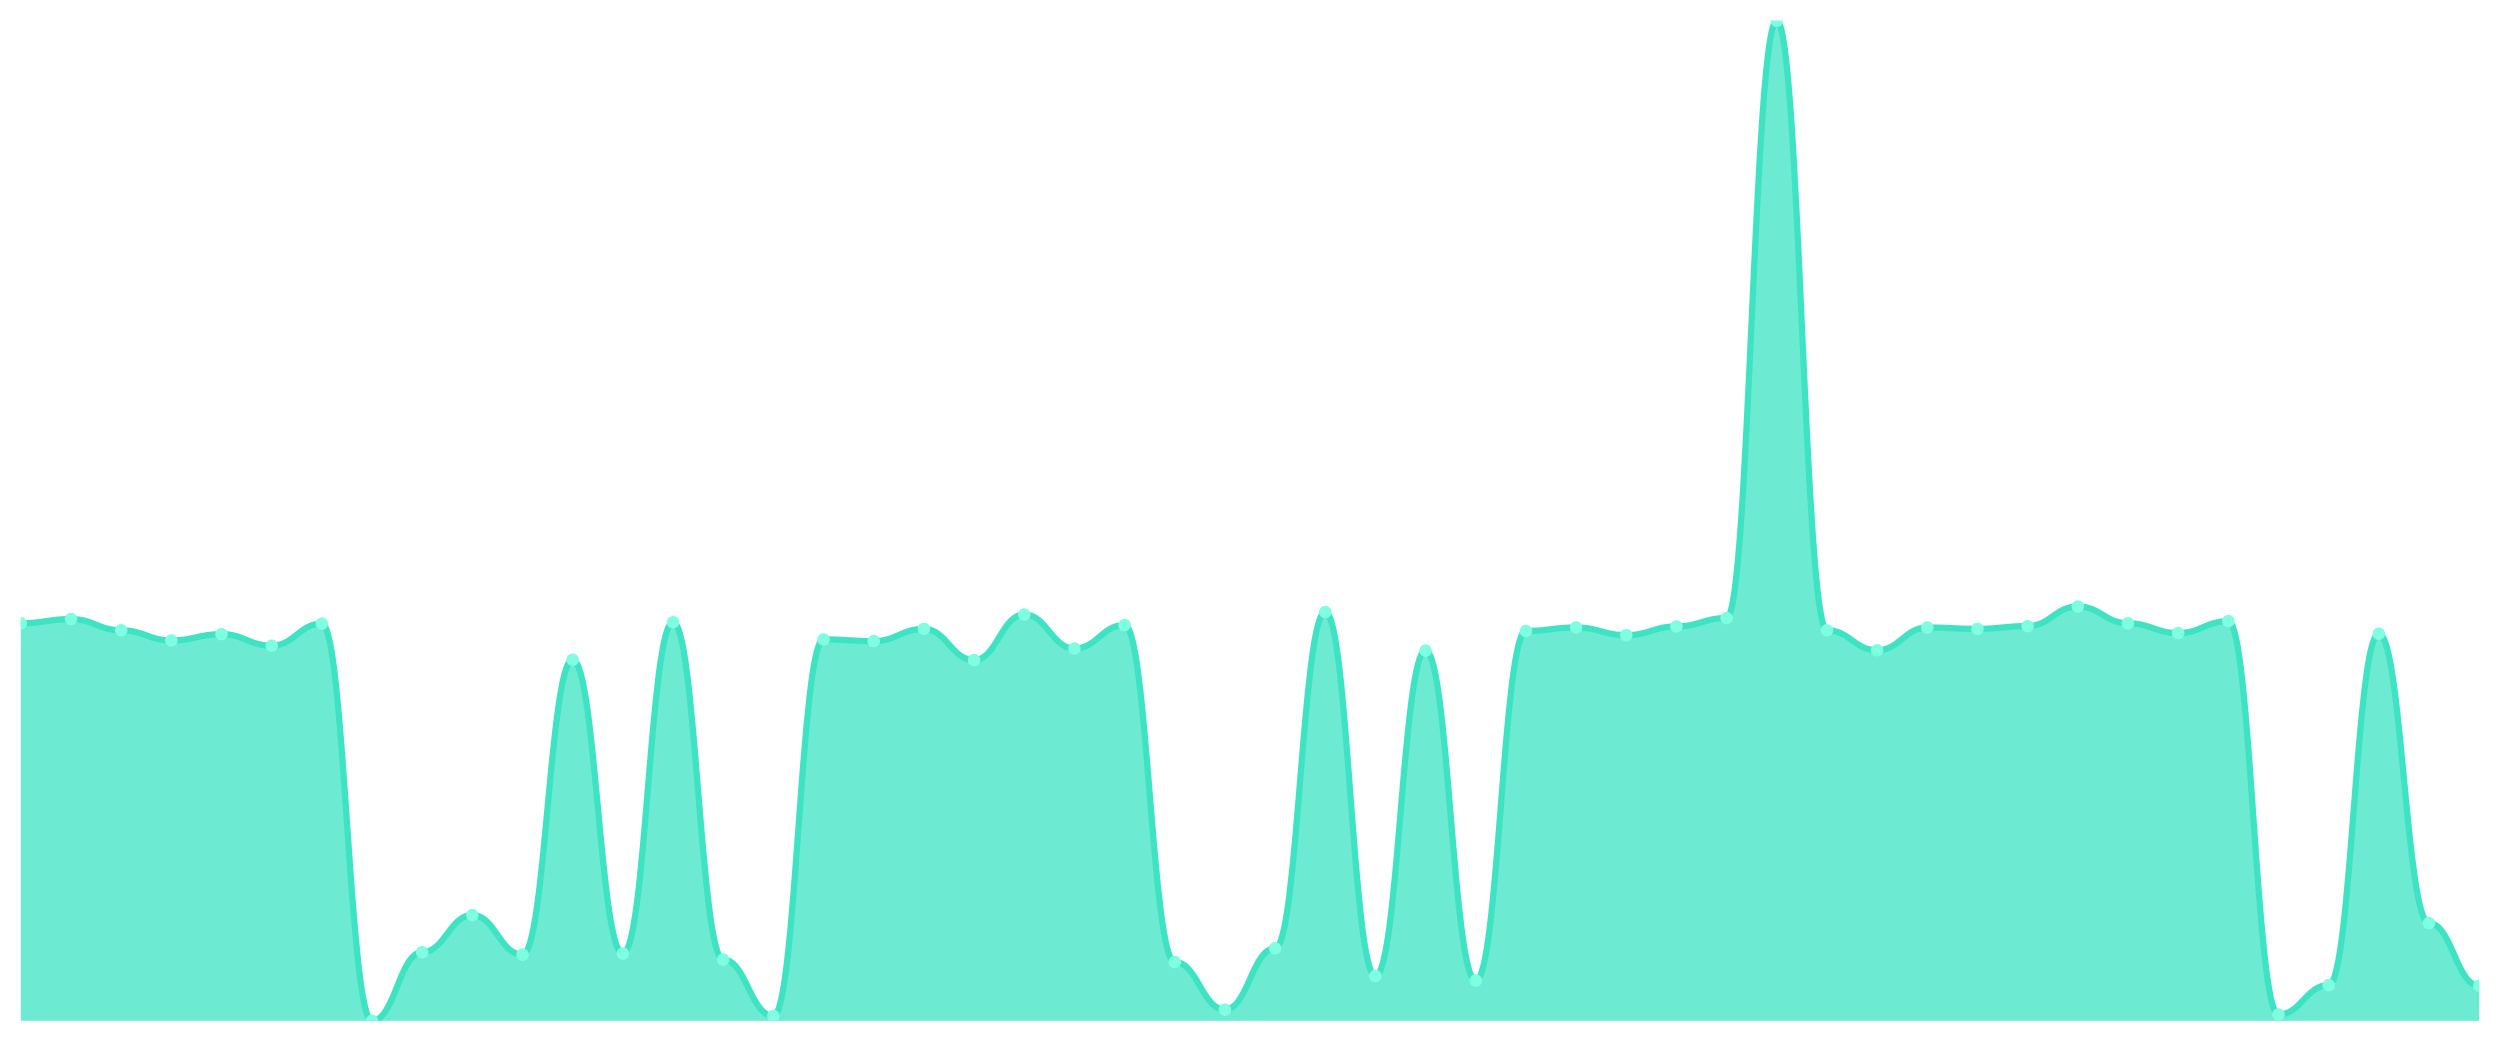
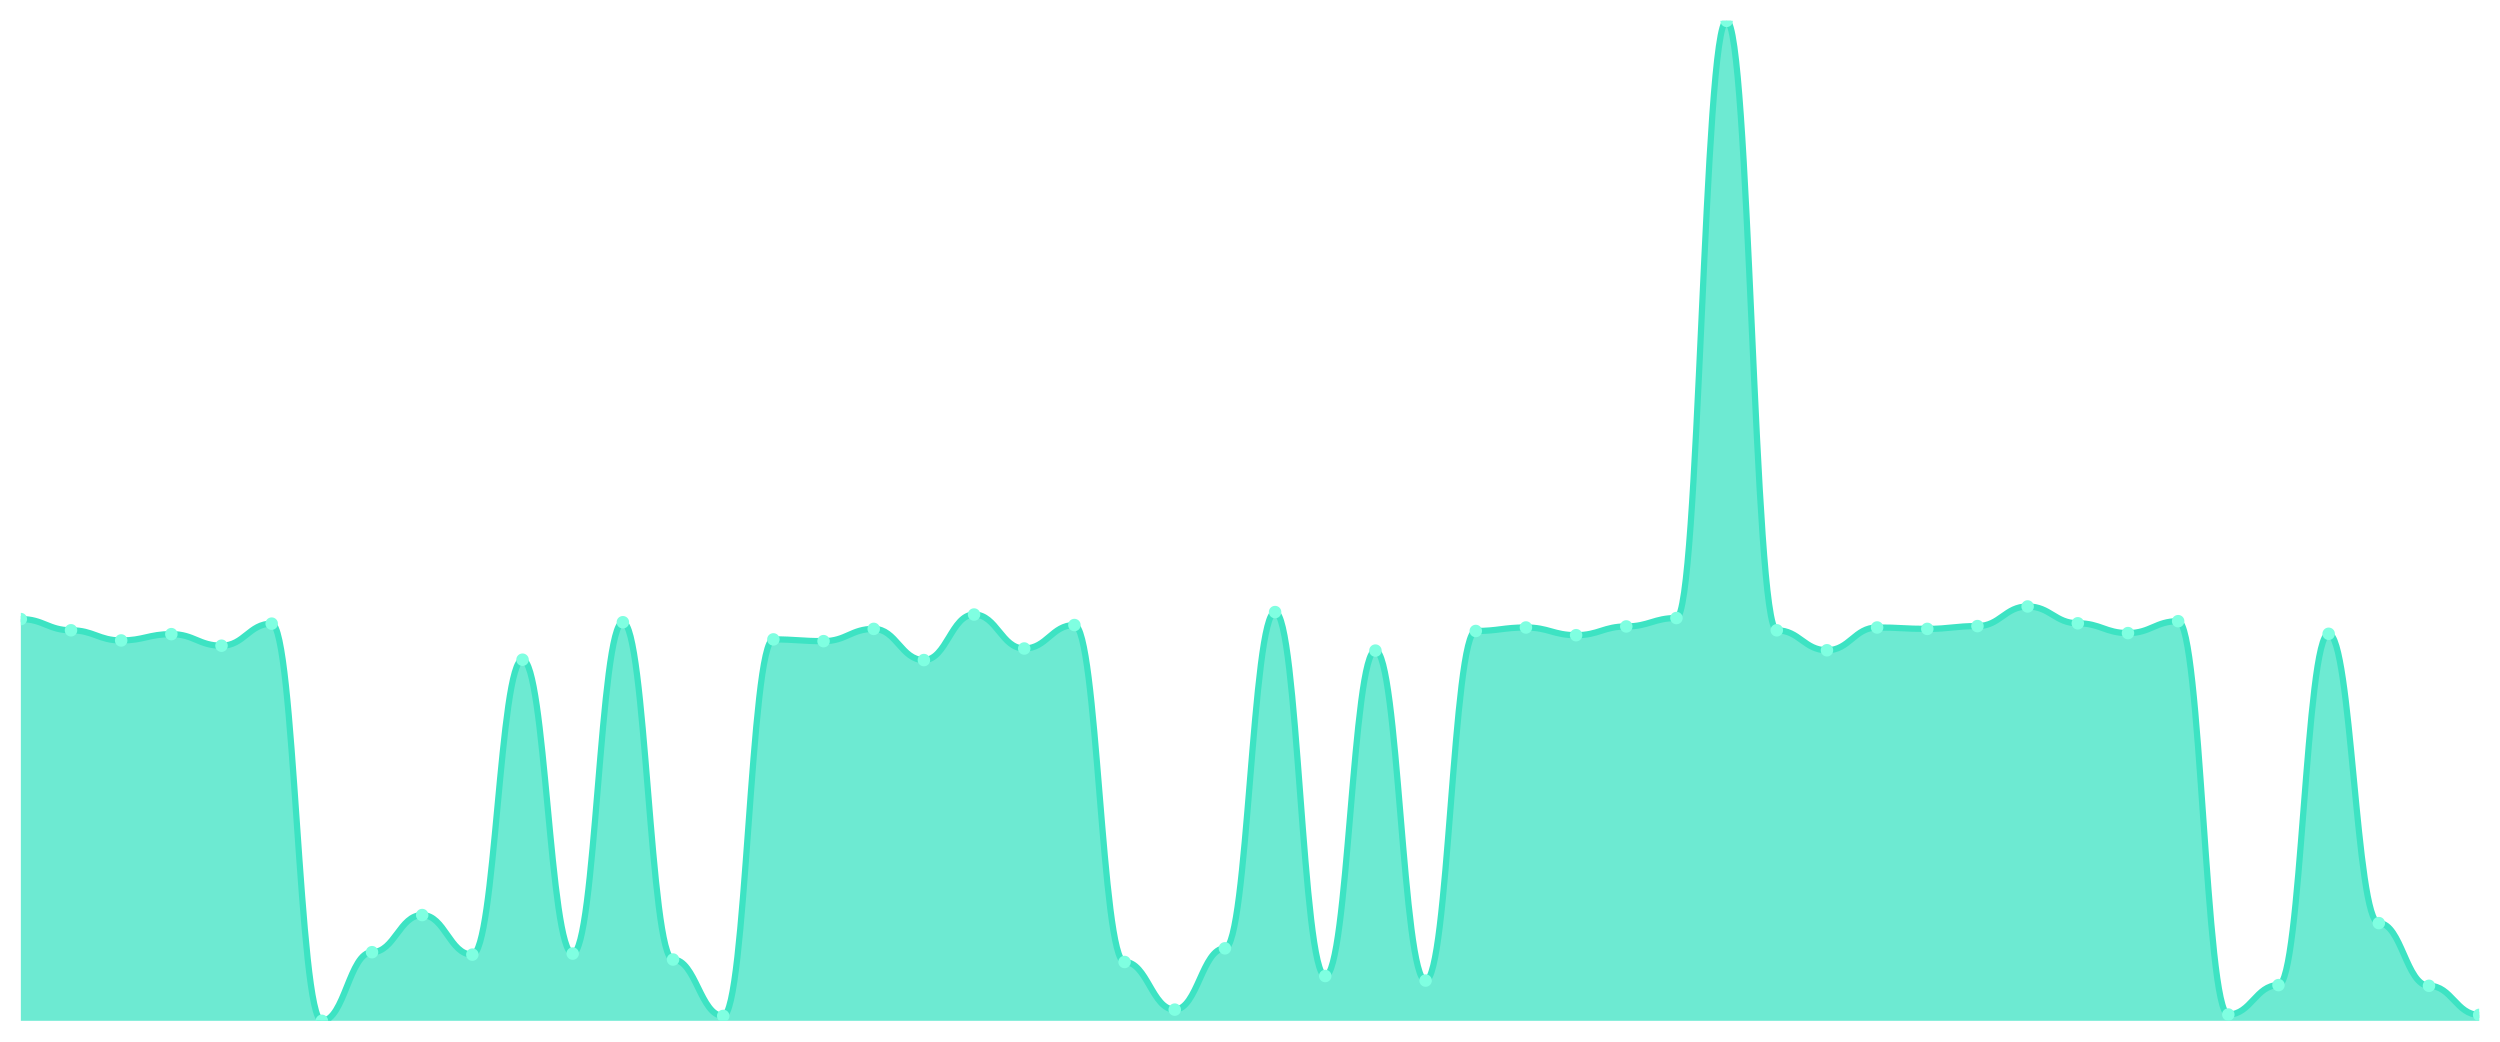
<svg xmlns="http://www.w3.org/2000/svg" viewBox="0 0 1200 500" width="1200" height="500">
  <defs>
    <clipPath id="c">
      <rect x="10" y="10" width="1180" height="480" />
    </clipPath>
  </defs>
  <rect width="1200" height="500" fill="none" />
  <g clip-path="url(#c)">
-     <path d="M 10,490 L 10,299.177 C 20.837,299.177 23.245,297.159 34.082,297.159 C 44.918,297.159 47.327,302.539 58.163,302.539 C 69,302.539 71.408,307.415 82.245,307.415 C 93.082,307.415 95.49,304.389 106.327,304.389 C 117.163,304.389 119.571,309.937 130.408,309.937 C 141.245,309.937 143.653,299.345 154.49,299.345 C 165.327,299.345 167.735,490 178.571,490 C 189.408,490 191.816,457.047 202.653,457.047 C 213.49,457.047 215.898,439.226 226.735,439.226 C 237.571,439.226 239.98,458.224 250.816,458.224 C 261.653,458.224 264.061,316.662 274.898,316.662 C 285.735,316.662 288.143,457.72 298.98,457.72 C 309.816,457.72 312.224,298.673 323.061,298.673 C 333.898,298.673 336.306,460.578 347.143,460.578 C 357.98,460.578 360.388,487.646 371.224,487.646 C 382.061,487.646 384.469,306.911 395.306,306.911 C 406.143,306.911 408.551,307.751 419.388,307.751 C 430.224,307.751 432.633,301.867 443.469,301.867 C 454.306,301.867 456.714,316.83 467.551,316.83 C 478.388,316.83 480.796,294.974 491.633,294.974 C 502.469,294.974 504.878,311.282 515.714,311.282 C 526.551,311.282 528.959,300.018 539.796,300.018 C 550.633,300.018 553.041,461.755 563.878,461.755 C 574.714,461.755 577.122,484.62 587.959,484.62 C 598.796,484.62 601.204,455.198 612.041,455.198 C 622.878,455.198 625.286,293.797 636.122,293.797 C 646.959,293.797 649.367,468.48 660.204,468.48 C 671.041,468.48 673.449,312.291 684.286,312.291 C 695.122,312.291 697.531,470.665 708.367,470.665 C 719.204,470.665 721.612,302.876 732.449,302.876 C 743.286,302.876 745.694,301.194 756.531,301.194 C 767.367,301.194 769.776,304.893 780.612,304.893 C 791.449,304.893 793.857,300.69 804.694,300.69 C 815.531,300.69 817.939,296.655 828.776,296.655 C 839.612,296.655 842.02,10 852.857,10 C 863.694,10 866.102,302.539 876.939,302.539 C 887.776,302.539 890.184,312.123 901.02,312.123 C 911.857,312.123 914.265,301.194 925.102,301.194 C 935.939,301.194 938.347,301.867 949.184,301.867 C 960.02,301.867 962.429,300.522 973.265,300.522 C 984.102,300.522 986.51,291.107 997.347,291.107 C 1008.184,291.107 1010.592,299.177 1021.429,299.177 C 1032.265,299.177 1034.673,303.884 1045.51,303.884 C 1056.347,303.884 1058.755,298.168 1069.592,298.168 C 1080.429,298.168 1082.837,486.974 1093.673,486.974 C 1104.51,486.974 1106.918,472.851 1117.755,472.851 C 1128.592,472.851 1131,304.221 1141.837,304.221 C 1152.673,304.221 1155.082,443.093 1165.918,443.093 C 1176.755,443.093 1179.163,473.187 1190,473.187 L 1190,490 Z" fill="rgba(61,227,195,0.75)" />
-     <path d="M 10,299.177 C 20.837,299.177 23.245,297.159 34.082,297.159 C 44.918,297.159 47.327,302.539 58.163,302.539 C 69,302.539 71.408,307.415 82.245,307.415 C 93.082,307.415 95.49,304.389 106.327,304.389 C 117.163,304.389 119.571,309.937 130.408,309.937 C 141.245,309.937 143.653,299.345 154.49,299.345 C 165.327,299.345 167.735,490 178.571,490 C 189.408,490 191.816,457.047 202.653,457.047 C 213.49,457.047 215.898,439.226 226.735,439.226 C 237.571,439.226 239.98,458.224 250.816,458.224 C 261.653,458.224 264.061,316.662 274.898,316.662 C 285.735,316.662 288.143,457.72 298.98,457.72 C 309.816,457.72 312.224,298.673 323.061,298.673 C 333.898,298.673 336.306,460.578 347.143,460.578 C 357.98,460.578 360.388,487.646 371.224,487.646 C 382.061,487.646 384.469,306.911 395.306,306.911 C 406.143,306.911 408.551,307.751 419.388,307.751 C 430.224,307.751 432.633,301.867 443.469,301.867 C 454.306,301.867 456.714,316.83 467.551,316.83 C 478.388,316.83 480.796,294.974 491.633,294.974 C 502.469,294.974 504.878,311.282 515.714,311.282 C 526.551,311.282 528.959,300.018 539.796,300.018 C 550.633,300.018 553.041,461.755 563.878,461.755 C 574.714,461.755 577.122,484.62 587.959,484.62 C 598.796,484.62 601.204,455.198 612.041,455.198 C 622.878,455.198 625.286,293.797 636.122,293.797 C 646.959,293.797 649.367,468.48 660.204,468.48 C 671.041,468.48 673.449,312.291 684.286,312.291 C 695.122,312.291 697.531,470.665 708.367,470.665 C 719.204,470.665 721.612,302.876 732.449,302.876 C 743.286,302.876 745.694,301.194 756.531,301.194 C 767.367,301.194 769.776,304.893 780.612,304.893 C 791.449,304.893 793.857,300.69 804.694,300.69 C 815.531,300.69 817.939,296.655 828.776,296.655 C 839.612,296.655 842.02,10 852.857,10 C 863.694,10 866.102,302.539 876.939,302.539 C 887.776,302.539 890.184,312.123 901.02,312.123 C 911.857,312.123 914.265,301.194 925.102,301.194 C 935.939,301.194 938.347,301.867 949.184,301.867 C 960.02,301.867 962.429,300.522 973.265,300.522 C 984.102,300.522 986.51,291.107 997.347,291.107 C 1008.184,291.107 1010.592,299.177 1021.429,299.177 C 1032.265,299.177 1034.673,303.884 1045.51,303.884 C 1056.347,303.884 1058.755,298.168 1069.592,298.168 C 1080.429,298.168 1082.837,486.974 1093.673,486.974 C 1104.51,486.974 1106.918,472.851 1117.755,472.851 C 1128.592,472.851 1131,304.221 1141.837,304.221 C 1152.673,304.221 1155.082,443.093 1165.918,443.093 C 1176.755,443.093 1179.163,473.187 1190,473.187" fill="none" stroke="#3de3c3" stroke-width="3" stroke-linecap="round" stroke-linejoin="round" />
-     <circle cx="10" cy="299.177" r="3" fill="#7fffe1" />
-     <circle cx="34.082" cy="297.159" r="3" fill="#7fffe1" />
-     <circle cx="58.163" cy="302.539" r="3" fill="#7fffe1" />
-     <circle cx="82.245" cy="307.415" r="3" fill="#7fffe1" />
-     <circle cx="106.327" cy="304.389" r="3" fill="#7fffe1" />
-     <circle cx="130.408" cy="309.937" r="3" fill="#7fffe1" />
-     <circle cx="154.49" cy="299.345" r="3" fill="#7fffe1" />
-     <circle cx="178.571" cy="490" r="3" fill="#7fffe1" />
-     <circle cx="202.653" cy="457.047" r="3" fill="#7fffe1" />
-     <circle cx="226.735" cy="439.226" r="3" fill="#7fffe1" />
-     <circle cx="250.816" cy="458.224" r="3" fill="#7fffe1" />
-     <circle cx="274.898" cy="316.662" r="3" fill="#7fffe1" />
-     <circle cx="298.98" cy="457.72" r="3" fill="#7fffe1" />
-     <circle cx="323.061" cy="298.673" r="3" fill="#7fffe1" />
-     <circle cx="347.143" cy="460.578" r="3" fill="#7fffe1" />
-     <circle cx="371.224" cy="487.646" r="3" fill="#7fffe1" />
-     <circle cx="395.306" cy="306.911" r="3" fill="#7fffe1" />
-     <circle cx="419.388" cy="307.751" r="3" fill="#7fffe1" />
-     <circle cx="443.469" cy="301.867" r="3" fill="#7fffe1" />
-     <circle cx="467.551" cy="316.83" r="3" fill="#7fffe1" />
-     <circle cx="491.633" cy="294.974" r="3" fill="#7fffe1" />
-     <circle cx="515.714" cy="311.282" r="3" fill="#7fffe1" />
-     <circle cx="539.796" cy="300.018" r="3" fill="#7fffe1" />
-     <circle cx="563.878" cy="461.755" r="3" fill="#7fffe1" />
-     <circle cx="587.959" cy="484.62" r="3" fill="#7fffe1" />
-     <circle cx="612.041" cy="455.198" r="3" fill="#7fffe1" />
-     <circle cx="636.122" cy="293.797" r="3" fill="#7fffe1" />
-     <circle cx="660.204" cy="468.48" r="3" fill="#7fffe1" />
-     <circle cx="684.286" cy="312.291" r="3" fill="#7fffe1" />
-     <circle cx="708.367" cy="470.665" r="3" fill="#7fffe1" />
-     <circle cx="732.449" cy="302.876" r="3" fill="#7fffe1" />
-     <circle cx="756.531" cy="301.194" r="3" fill="#7fffe1" />
-     <circle cx="780.612" cy="304.893" r="3" fill="#7fffe1" />
-     <circle cx="804.694" cy="300.69" r="3" fill="#7fffe1" />
-     <circle cx="828.776" cy="296.655" r="3" fill="#7fffe1" />
-     <circle cx="852.857" cy="10" r="3" fill="#7fffe1" />
-     <circle cx="876.939" cy="302.539" r="3" fill="#7fffe1" />
-     <circle cx="901.02" cy="312.123" r="3" fill="#7fffe1" />
-     <circle cx="925.102" cy="301.194" r="3" fill="#7fffe1" />
-     <circle cx="949.184" cy="301.867" r="3" fill="#7fffe1" />
-     <circle cx="973.265" cy="300.522" r="3" fill="#7fffe1" />
-     <circle cx="997.347" cy="291.107" r="3" fill="#7fffe1" />
-     <circle cx="1021.429" cy="299.177" r="3" fill="#7fffe1" />
-     <circle cx="1045.51" cy="303.884" r="3" fill="#7fffe1" />
-     <circle cx="1069.592" cy="298.168" r="3" fill="#7fffe1" />
-     <circle cx="1093.673" cy="486.974" r="3" fill="#7fffe1" />
-     <circle cx="1117.755" cy="472.851" r="3" fill="#7fffe1" />
-     <circle cx="1141.837" cy="304.221" r="3" fill="#7fffe1" />
-     <circle cx="1165.918" cy="443.093" r="3" fill="#7fffe1" />
-     <circle cx="1190" cy="473.187" r="3" fill="#7fffe1" />
+     <path d="M 10,490 L 10,297.159 C 20.837,297.159 23.245,302.539 34.082,302.539 C 44.918,302.539 47.327,307.415 58.163,307.415 C 69,307.415 71.408,304.389 82.245,304.389 C 93.082,304.389 95.49,309.937 106.327,309.937 C 117.163,309.937 119.571,299.345 130.408,299.345 C 141.245,299.345 143.653,490 154.49,490 C 165.327,490 167.735,457.047 178.571,457.047 C 189.408,457.047 191.816,439.226 202.653,439.226 C 213.49,439.226 215.898,458.224 226.735,458.224 C 237.571,458.224 239.98,316.662 250.816,316.662 C 261.653,316.662 264.061,457.72 274.898,457.72 C 285.735,457.72 288.143,298.673 298.98,298.673 C 309.816,298.673 312.224,460.578 323.061,460.578 C 333.898,460.578 336.306,487.646 347.143,487.646 C 357.98,487.646 360.388,306.911 371.224,306.911 C 382.061,306.911 384.469,307.751 395.306,307.751 C 406.143,307.751 408.551,301.867 419.388,301.867 C 430.224,301.867 432.633,316.83 443.469,316.83 C 454.306,316.83 456.714,294.974 467.551,294.974 C 478.388,294.974 480.796,311.282 491.633,311.282 C 502.469,311.282 504.878,300.018 515.714,300.018 C 526.551,300.018 528.959,461.755 539.796,461.755 C 550.633,461.755 553.041,484.62 563.878,484.62 C 574.714,484.62 577.122,455.198 587.959,455.198 C 598.796,455.198 601.204,293.797 612.041,293.797 C 622.878,293.797 625.286,468.48 636.122,468.48 C 646.959,468.48 649.367,312.291 660.204,312.291 C 671.041,312.291 673.449,470.665 684.286,470.665 C 695.122,470.665 697.531,302.876 708.367,302.876 C 719.204,302.876 721.612,301.194 732.449,301.194 C 743.286,301.194 745.694,304.893 756.531,304.893 C 767.367,304.893 769.776,300.69 780.612,300.69 C 791.449,300.69 793.857,296.655 804.694,296.655 C 815.531,296.655 817.939,10 828.776,10 C 839.612,10 842.02,302.539 852.857,302.539 C 863.694,302.539 866.102,312.123 876.939,312.123 C 887.776,312.123 890.184,301.194 901.02,301.194 C 911.857,301.194 914.265,301.867 925.102,301.867 C 935.939,301.867 938.347,300.522 949.184,300.522 C 960.02,300.522 962.429,291.107 973.265,291.107 C 984.102,291.107 986.51,299.177 997.347,299.177 C 1008.184,299.177 1010.592,303.884 1021.429,303.884 C 1032.265,303.884 1034.673,298.168 1045.51,298.168 C 1056.347,298.168 1058.755,486.974 1069.592,486.974 C 1080.429,486.974 1082.837,472.851 1093.673,472.851 C 1104.51,472.851 1106.918,304.221 1117.755,304.221 C 1128.592,304.221 1131,443.093 1141.837,443.093 C 1152.673,443.093 1155.082,473.187 1165.918,473.187 C 1176.755,473.187 1179.163,487.142 1190,487.142 L 1190,490 Z" fill="rgba(61,227,195,0.75)" />
+     <path d="M 10,297.159 C 20.837,297.159 23.245,302.539 34.082,302.539 C 44.918,302.539 47.327,307.415 58.163,307.415 C 69,307.415 71.408,304.389 82.245,304.389 C 93.082,304.389 95.49,309.937 106.327,309.937 C 117.163,309.937 119.571,299.345 130.408,299.345 C 141.245,299.345 143.653,490 154.49,490 C 165.327,490 167.735,457.047 178.571,457.047 C 189.408,457.047 191.816,439.226 202.653,439.226 C 213.49,439.226 215.898,458.224 226.735,458.224 C 237.571,458.224 239.98,316.662 250.816,316.662 C 261.653,316.662 264.061,457.72 274.898,457.72 C 285.735,457.72 288.143,298.673 298.98,298.673 C 309.816,298.673 312.224,460.578 323.061,460.578 C 333.898,460.578 336.306,487.646 347.143,487.646 C 357.98,487.646 360.388,306.911 371.224,306.911 C 382.061,306.911 384.469,307.751 395.306,307.751 C 406.143,307.751 408.551,301.867 419.388,301.867 C 430.224,301.867 432.633,316.83 443.469,316.83 C 454.306,316.83 456.714,294.974 467.551,294.974 C 478.388,294.974 480.796,311.282 491.633,311.282 C 502.469,311.282 504.878,300.018 515.714,300.018 C 526.551,300.018 528.959,461.755 539.796,461.755 C 550.633,461.755 553.041,484.62 563.878,484.62 C 574.714,484.62 577.122,455.198 587.959,455.198 C 598.796,455.198 601.204,293.797 612.041,293.797 C 622.878,293.797 625.286,468.48 636.122,468.48 C 646.959,468.48 649.367,312.291 660.204,312.291 C 671.041,312.291 673.449,470.665 684.286,470.665 C 695.122,470.665 697.531,302.876 708.367,302.876 C 719.204,302.876 721.612,301.194 732.449,301.194 C 743.286,301.194 745.694,304.893 756.531,304.893 C 767.367,304.893 769.776,300.69 780.612,300.69 C 791.449,300.69 793.857,296.655 804.694,296.655 C 815.531,296.655 817.939,10 828.776,10 C 839.612,10 842.02,302.539 852.857,302.539 C 863.694,302.539 866.102,312.123 876.939,312.123 C 887.776,312.123 890.184,301.194 901.02,301.194 C 911.857,301.194 914.265,301.867 925.102,301.867 C 935.939,301.867 938.347,300.522 949.184,300.522 C 960.02,300.522 962.429,291.107 973.265,291.107 C 984.102,291.107 986.51,299.177 997.347,299.177 C 1008.184,299.177 1010.592,303.884 1021.429,303.884 C 1032.265,303.884 1034.673,298.168 1045.51,298.168 C 1056.347,298.168 1058.755,486.974 1069.592,486.974 C 1080.429,486.974 1082.837,472.851 1093.673,472.851 C 1104.51,472.851 1106.918,304.221 1117.755,304.221 C 1128.592,304.221 1131,443.093 1141.837,443.093 C 1152.673,443.093 1155.082,473.187 1165.918,473.187 C 1176.755,473.187 1179.163,487.142 1190,487.142" fill="none" stroke="#3de3c3" stroke-width="3" stroke-linecap="round" stroke-linejoin="round" />
+     <circle cx="10" cy="297.159" r="3" fill="#7fffe1" />
+     <circle cx="34.082" cy="302.539" r="3" fill="#7fffe1" />
+     <circle cx="58.163" cy="307.415" r="3" fill="#7fffe1" />
+     <circle cx="82.245" cy="304.389" r="3" fill="#7fffe1" />
+     <circle cx="106.327" cy="309.937" r="3" fill="#7fffe1" />
+     <circle cx="130.408" cy="299.345" r="3" fill="#7fffe1" />
+     <circle cx="154.49" cy="490" r="3" fill="#7fffe1" />
+     <circle cx="178.571" cy="457.047" r="3" fill="#7fffe1" />
+     <circle cx="202.653" cy="439.226" r="3" fill="#7fffe1" />
+     <circle cx="226.735" cy="458.224" r="3" fill="#7fffe1" />
+     <circle cx="250.816" cy="316.662" r="3" fill="#7fffe1" />
+     <circle cx="274.898" cy="457.72" r="3" fill="#7fffe1" />
+     <circle cx="298.98" cy="298.673" r="3" fill="#7fffe1" />
+     <circle cx="323.061" cy="460.578" r="3" fill="#7fffe1" />
+     <circle cx="347.143" cy="487.646" r="3" fill="#7fffe1" />
+     <circle cx="371.224" cy="306.911" r="3" fill="#7fffe1" />
+     <circle cx="395.306" cy="307.751" r="3" fill="#7fffe1" />
+     <circle cx="419.388" cy="301.867" r="3" fill="#7fffe1" />
+     <circle cx="443.469" cy="316.83" r="3" fill="#7fffe1" />
+     <circle cx="467.551" cy="294.974" r="3" fill="#7fffe1" />
+     <circle cx="491.633" cy="311.282" r="3" fill="#7fffe1" />
+     <circle cx="515.714" cy="300.018" r="3" fill="#7fffe1" />
+     <circle cx="539.796" cy="461.755" r="3" fill="#7fffe1" />
+     <circle cx="563.878" cy="484.62" r="3" fill="#7fffe1" />
+     <circle cx="587.959" cy="455.198" r="3" fill="#7fffe1" />
+     <circle cx="612.041" cy="293.797" r="3" fill="#7fffe1" />
+     <circle cx="636.122" cy="468.48" r="3" fill="#7fffe1" />
+     <circle cx="660.204" cy="312.291" r="3" fill="#7fffe1" />
+     <circle cx="684.286" cy="470.665" r="3" fill="#7fffe1" />
+     <circle cx="708.367" cy="302.876" r="3" fill="#7fffe1" />
+     <circle cx="732.449" cy="301.194" r="3" fill="#7fffe1" />
+     <circle cx="756.531" cy="304.893" r="3" fill="#7fffe1" />
+     <circle cx="780.612" cy="300.69" r="3" fill="#7fffe1" />
+     <circle cx="804.694" cy="296.655" r="3" fill="#7fffe1" />
+     <circle cx="828.776" cy="10" r="3" fill="#7fffe1" />
+     <circle cx="852.857" cy="302.539" r="3" fill="#7fffe1" />
+     <circle cx="876.939" cy="312.123" r="3" fill="#7fffe1" />
+     <circle cx="901.02" cy="301.194" r="3" fill="#7fffe1" />
+     <circle cx="925.102" cy="301.867" r="3" fill="#7fffe1" />
+     <circle cx="949.184" cy="300.522" r="3" fill="#7fffe1" />
+     <circle cx="973.265" cy="291.107" r="3" fill="#7fffe1" />
+     <circle cx="997.347" cy="299.177" r="3" fill="#7fffe1" />
+     <circle cx="1021.429" cy="303.884" r="3" fill="#7fffe1" />
+     <circle cx="1045.51" cy="298.168" r="3" fill="#7fffe1" />
+     <circle cx="1069.592" cy="486.974" r="3" fill="#7fffe1" />
+     <circle cx="1093.673" cy="472.851" r="3" fill="#7fffe1" />
+     <circle cx="1117.755" cy="304.221" r="3" fill="#7fffe1" />
+     <circle cx="1141.837" cy="443.093" r="3" fill="#7fffe1" />
+     <circle cx="1165.918" cy="473.187" r="3" fill="#7fffe1" />
+     <circle cx="1190" cy="487.142" r="3" fill="#7fffe1" />
  </g>
</svg>
